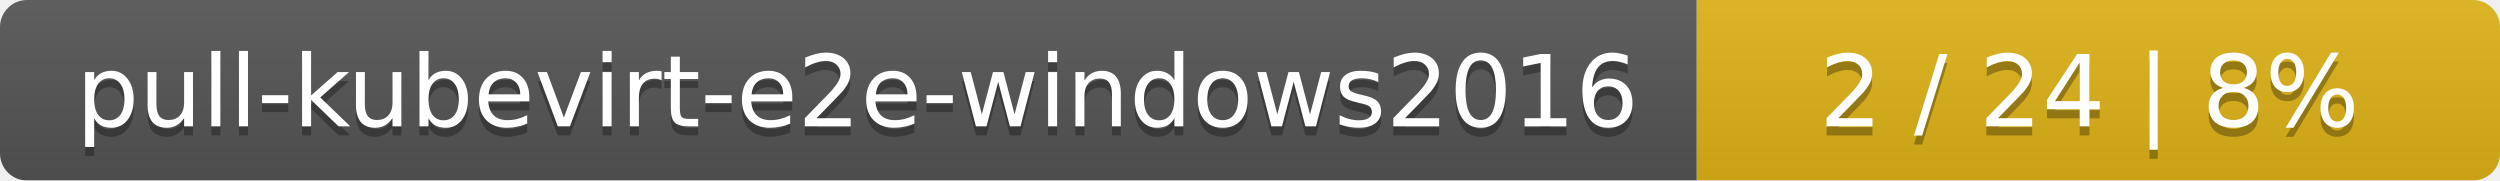
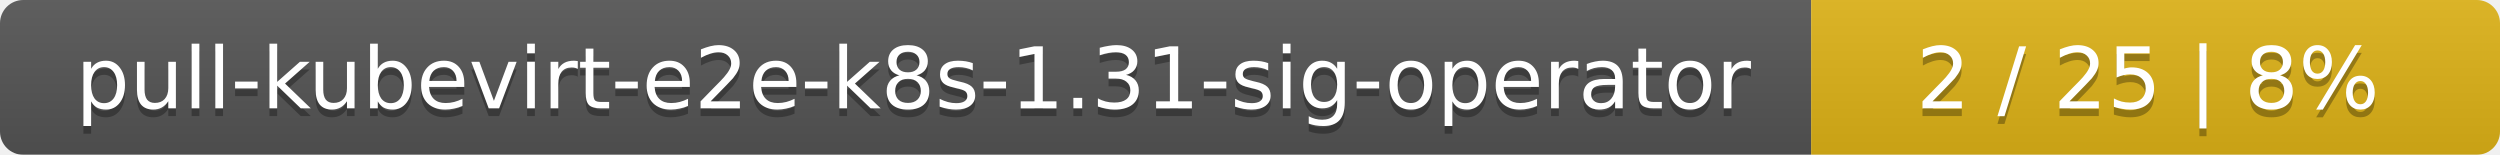
- <svg xmlns="http://www.w3.org/2000/svg" width="277" height="20">
+ <svg xmlns="http://www.w3.org/2000/svg" width="323" height="20">
  <linearGradient id="smooth" x2="0" y2="100%">
    <stop offset="0" stop-color="#bbb" stop-opacity=".1" />
    <stop offset="1" stop-opacity=".1" />
  </linearGradient>
  <mask id="round">
-     <rect width="277" height="20" rx="3" fill="#fff" />
+     <rect width="323" height="20" rx="3" fill="#fff" />
  </mask>
  <g mask="url(#round)">
-     <rect width="188" height="20" fill="#555" />
-     <rect x="188" width="89" height="20" fill="#dfb317" />
-     <rect width="277" height="20" fill="url(#smooth)" />
+     <rect width="234" height="20" fill="#555" />
+     <rect x="234" width="89" height="20" fill="#dfb317" />
+     <rect width="323" height="20" fill="url(#smooth)" />
  </g>
  <g fill="#fff" text-anchor="middle" font-family="DejaVu Sans,Verdana,Geneva,sans-serif" font-size="11">
-     <text x="95" y="15" fill="#010101" fill-opacity=".3">pull-kubevirt-e2e-windows2016</text>
-     <text x="95" y="14">pull-kubevirt-e2e-windows2016</text>
-     <text x="231.5" y="15" fill="#010101" fill-opacity=".3">2 / 24    |    8%</text>
-     <text x="231.5" y="14">2 / 24    |    8%</text>
+     <text x="118" y="15" fill="#010101" fill-opacity=".3">pull-kubevirt-e2e-k8s-1.31-sig-operator</text>
+     <text x="118" y="14">pull-kubevirt-e2e-k8s-1.31-sig-operator</text>
+     <text x="277.5" y="15" fill="#010101" fill-opacity=".3">2 / 25    |    8%</text>
+     <text x="277.5" y="14">2 / 25    |    8%</text>
  </g>
</svg>
